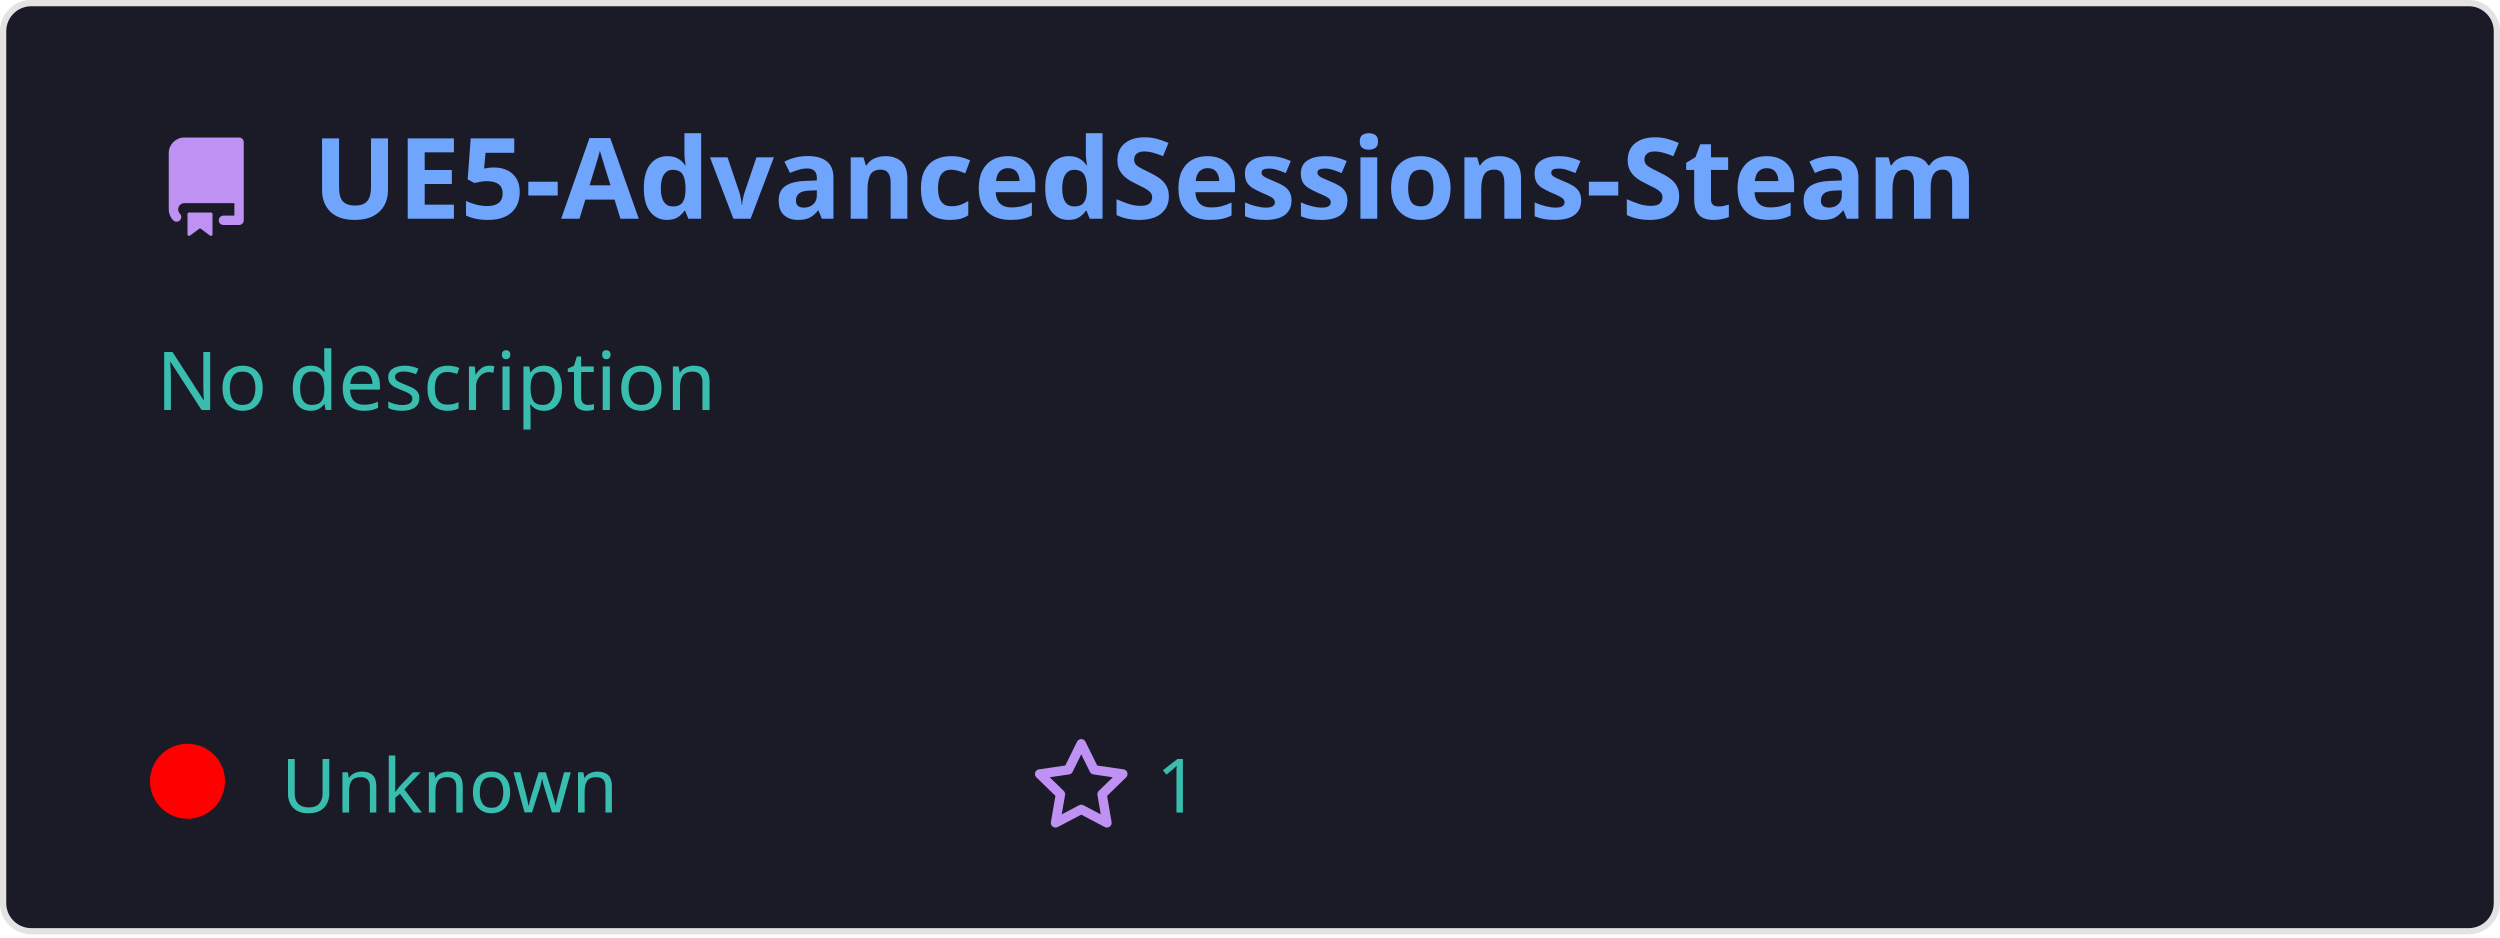
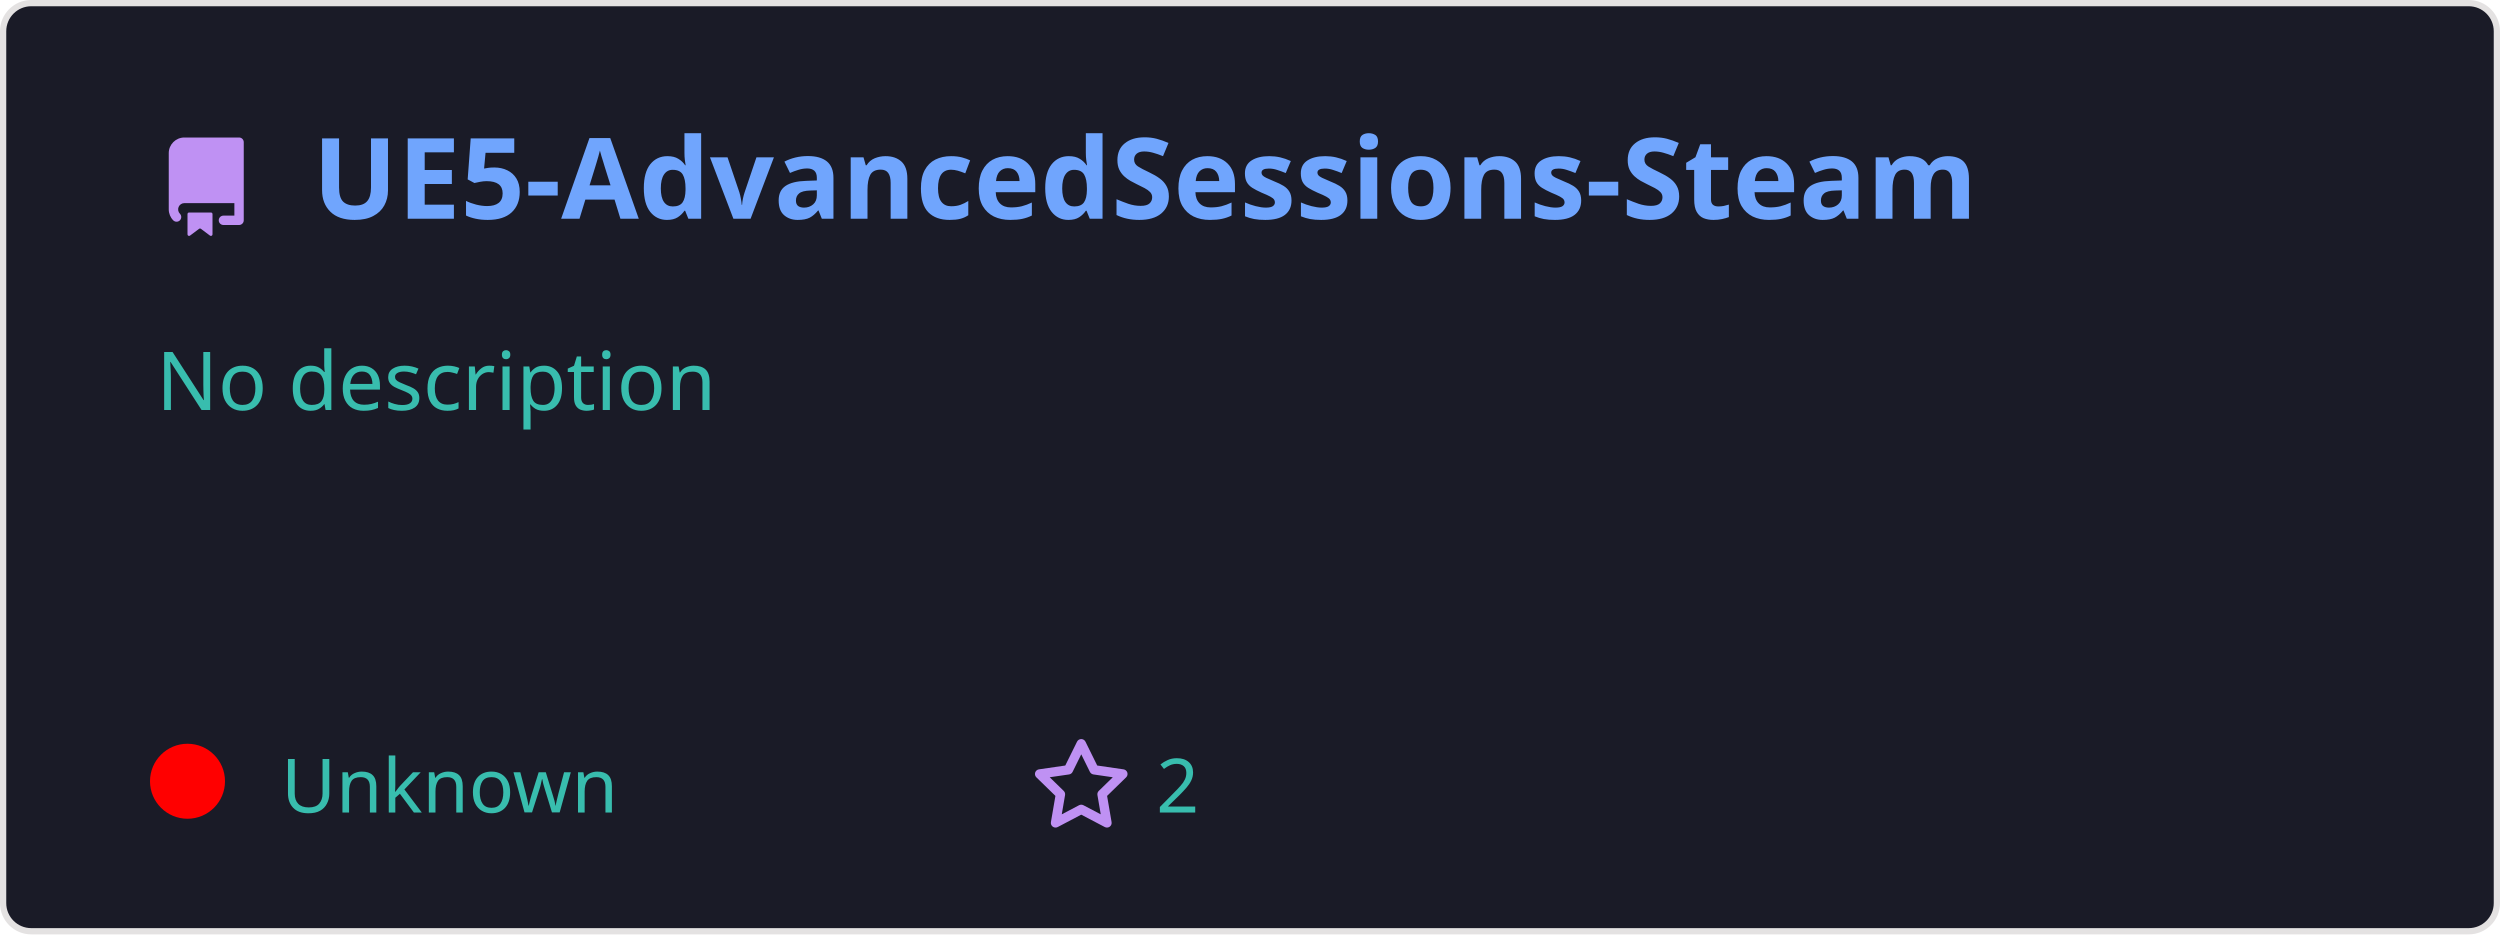
<svg xmlns="http://www.w3.org/2000/svg" width="400" height="150" viewBox="0 0 400 150" fill="none" role="img">
  <style>
    .header { font: 600 18px 'Segoe UI', Ubuntu, Sans-Serif; fill: #70a5fd; }
    .description { font: 400 13px 'Segoe UI', Ubuntu, Sans-Serif; fill: #38bdae; }
    .gray { font: 400 12px 'Segoe UI', Ubuntu, Sans-Serif; fill: #38bdae; }
    .icon { fill: #bf91f3; }
  </style>
  <rect x="0.5" y="0.5" rx="4.5" width="399" height="99%" fill="#1a1b27" stroke="#e4e2e2" />
  <g transform="translate(25, 35)">
    <path class="icon" d="M2 2.5A2.5 2.5 0 014.5 0h8.75a.75.75 0 01.75.75v12.5a.75.75 0 01-.75.75h-2.5a.75.75 0 110-1.5h1.75v-2h-8a1 1 0 00-.714 1.7.75.75 0 01-1.072 1.05A2.495 2.495 0 012 11.5v-9zm10.5-1V9h-8c-.356 0-.694.074-1 .208V2.5a1 1 0 011-1h8zM5 12.25v3.25a.25.25 0 00.4.2l1.45-1.087a.25.25 0 01.3 0L8.6 15.7a.25.25 0 00.4-.2v-3.25a.25.25 0 00-.25-.25h-3.5a.25.25 0 00-.25.25z" transform="translate(0, -13)" />
    <text x="25" y="0" class="header">UE5-AdvancedSessions-Steam</text>
  </g>
  <g transform="translate(0, 55)">
    <text class="description" x="25" y="-5">
      <tspan dy="1.2em" x="25">No description</tspan>
      <tspan dy="1.2em" x="25"> </tspan>
      <tspan dy="1.2em" x="25"> </tspan>
    </text>
    <g transform="translate(30, 75)">
      <circle cx="0" cy="-5" r="6" fill="rgba(255, 0, 0, 1)" />
      <text class="gray" x="15">Unknown</text>
      <path class="icon" d="M8 .25a.75.75 0 01.673.418l1.882 3.815 4.21.612a.75.75 0 01.416 1.279l-3.046 2.97.719 4.192a.75.75 0 01-1.088.791L8 12.347l-3.766 1.98a.75.75 0 01-1.088-.79l.72-4.194L.818 6.374a.75.75 0 01.416-1.28l4.21-.611L7.327.668A.75.75 0 018 .25zm0 2.445L6.615 5.5a.75.75 0 01-.564.41l-3.097.45 2.24 2.184a.75.75 0 01.216.664l-.528 3.084 2.769-1.456a.75.75 0 01.698 0l2.77 1.456-.53-3.084a.75.75 0 01.216-.664l2.24-2.183-3.096-.45a.75.75 0 01-.564-.41L8 2.694z" transform="translate(135, -12)" />
-       <text class="gray" x="155">1</text>
+       <text class="gray" x="155">2</text>
    </g>
  </g>
</svg>
